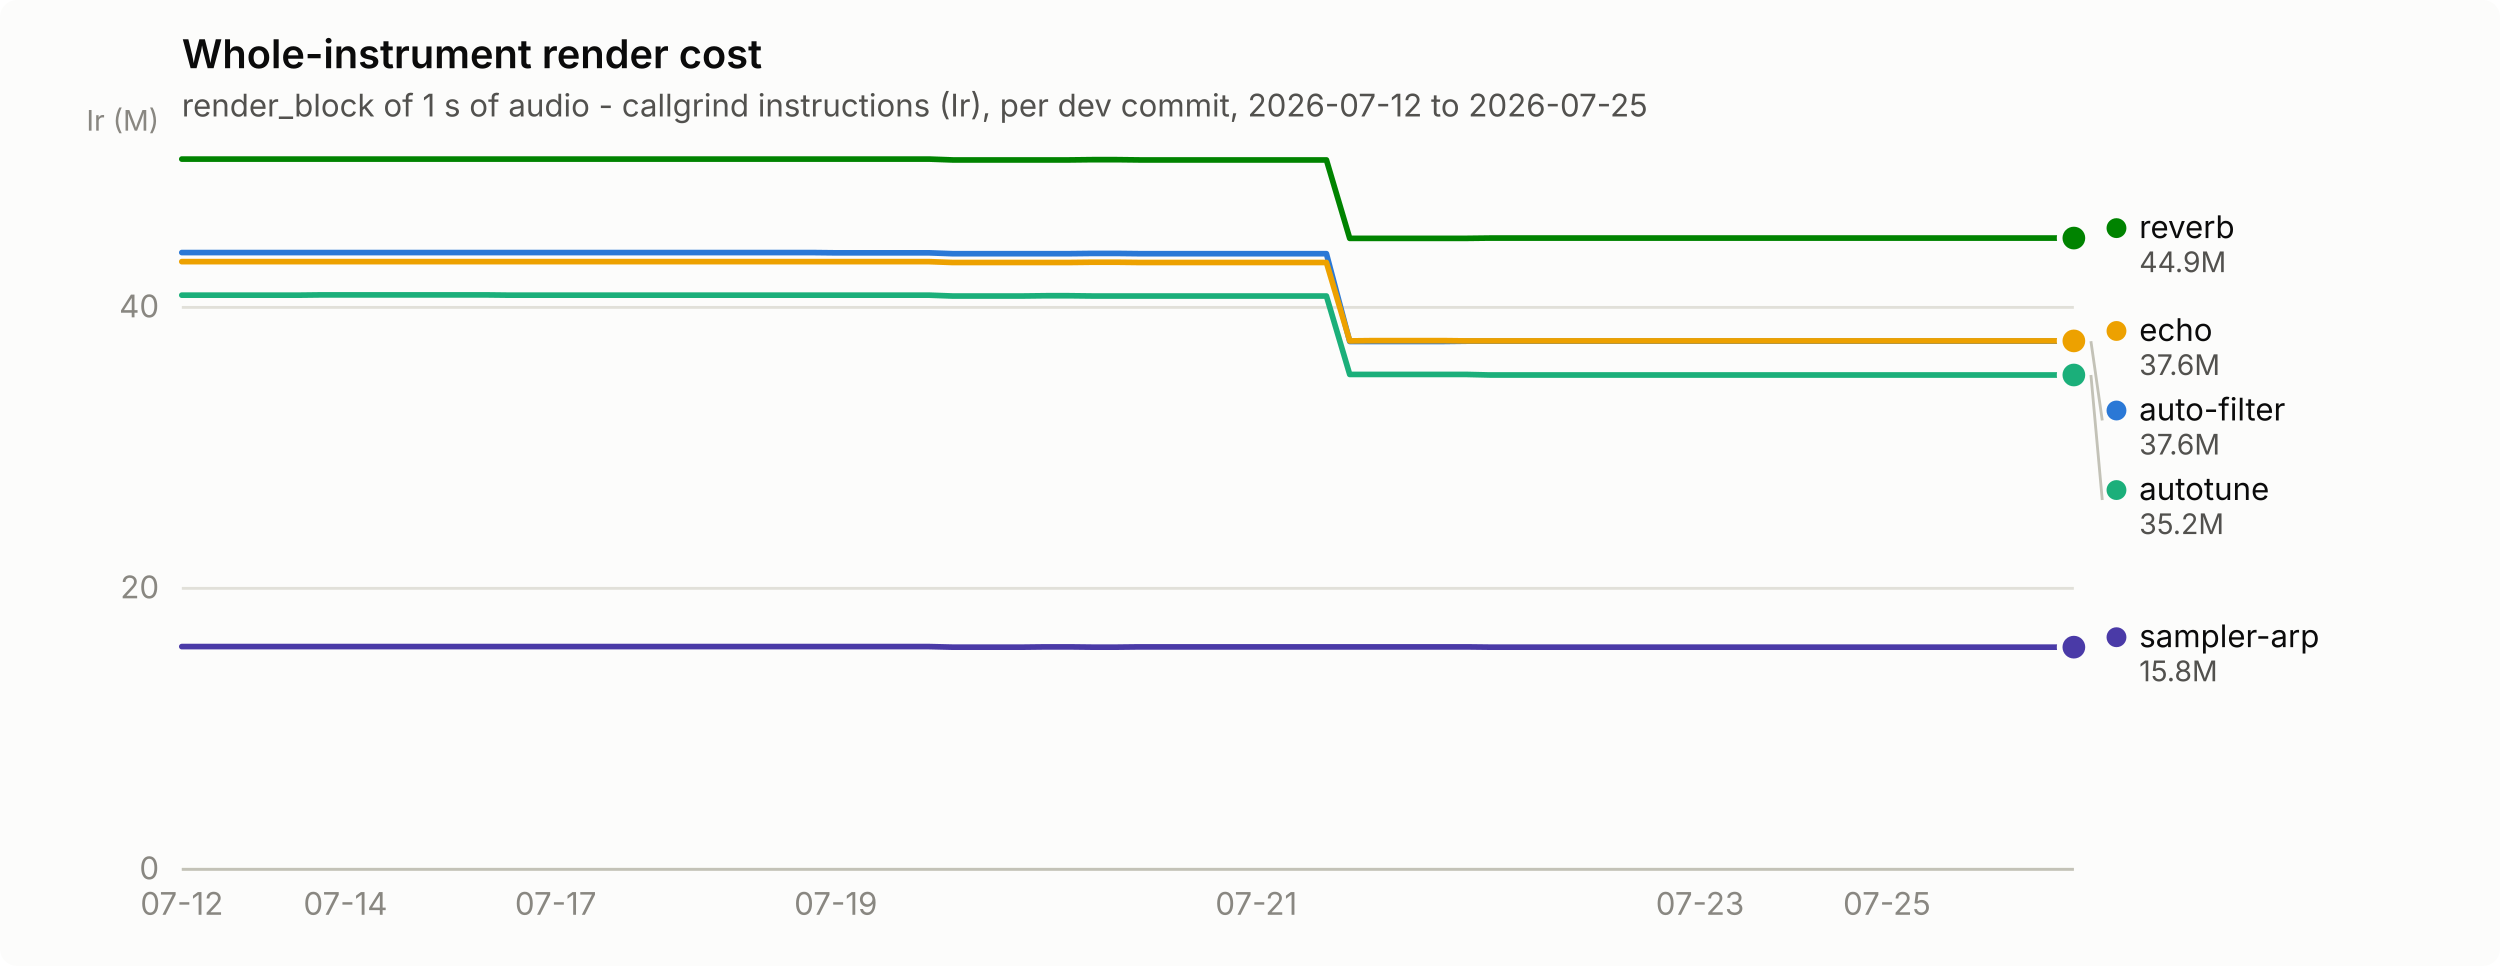
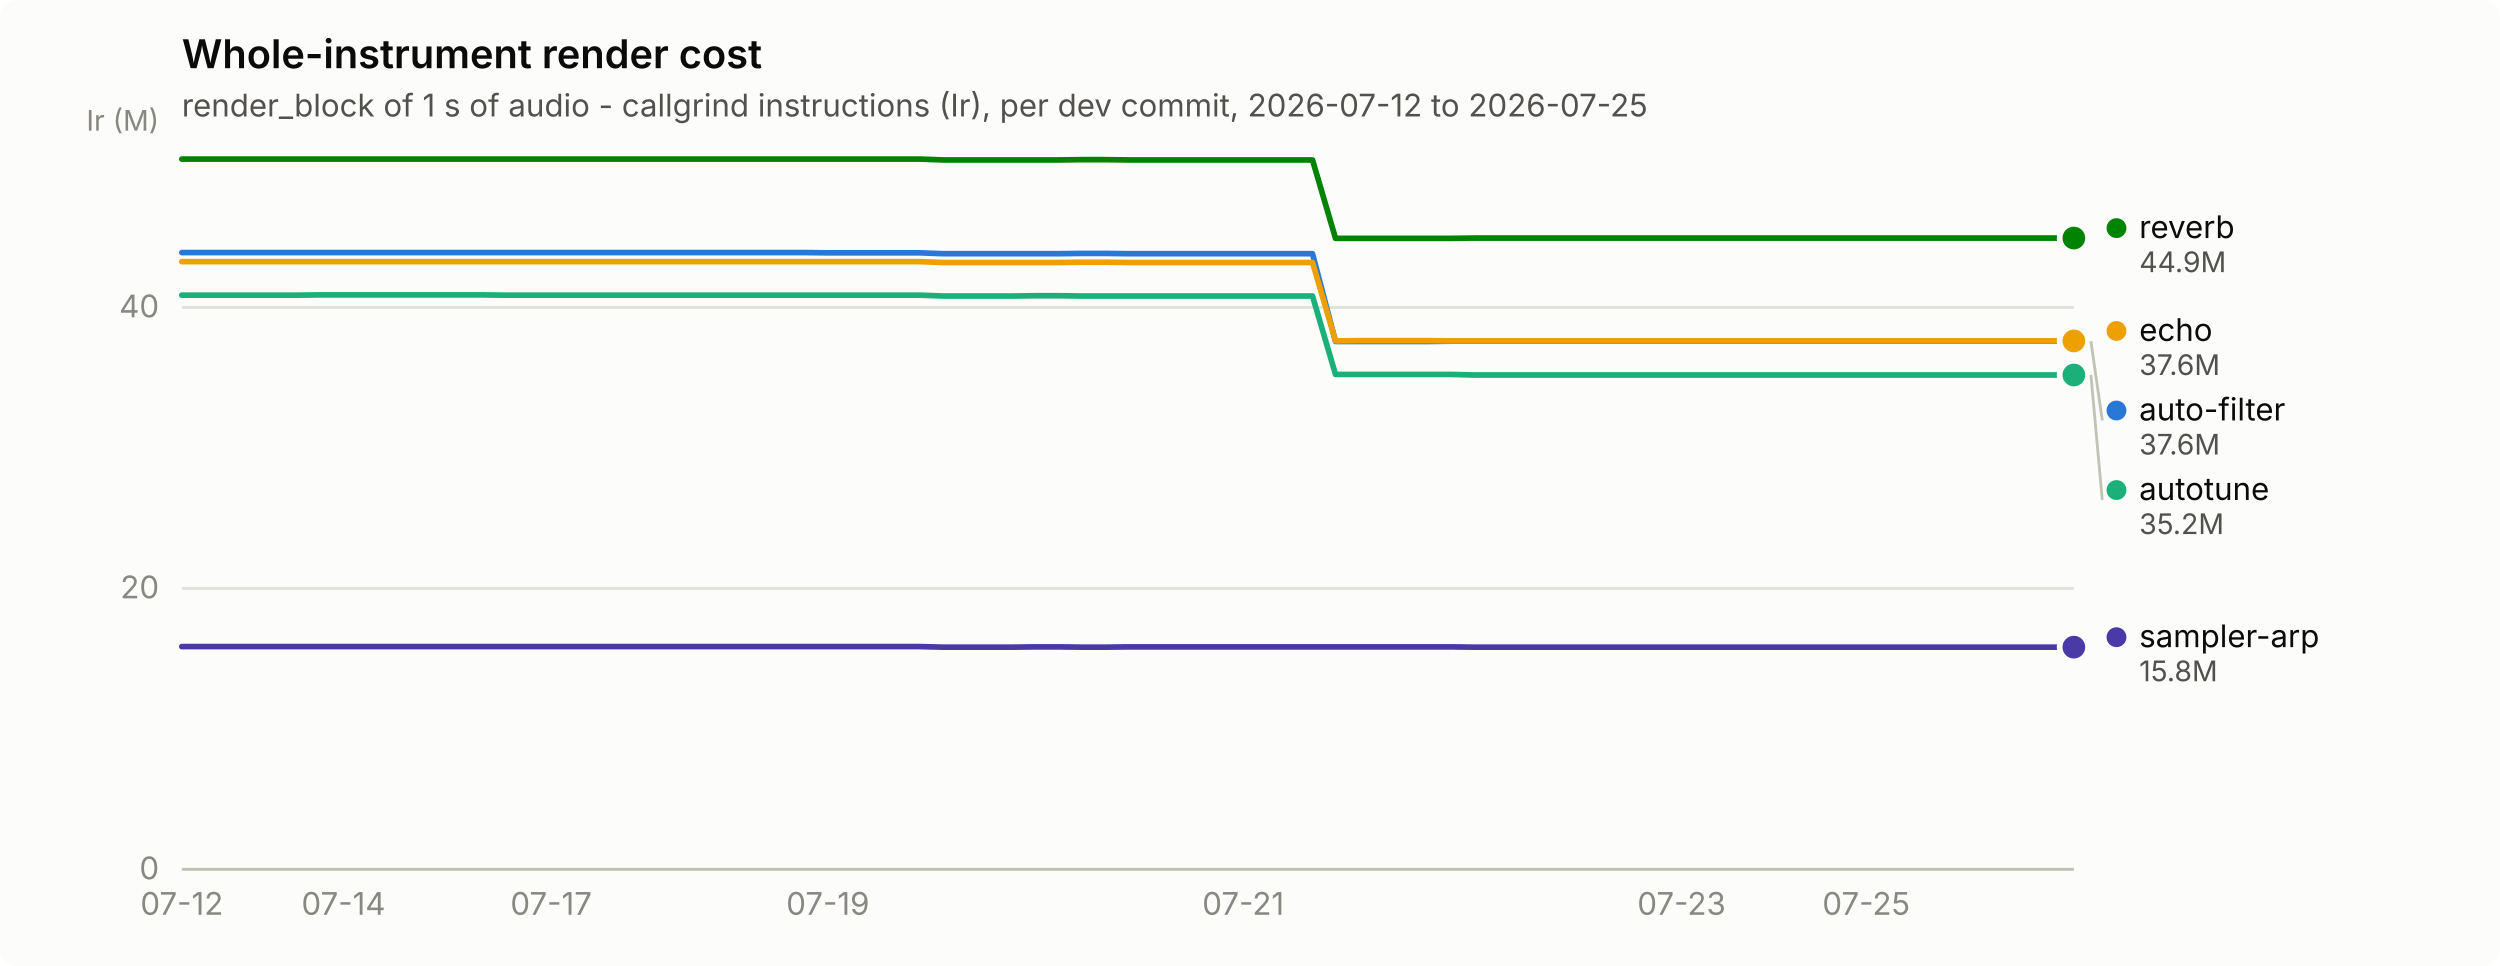
<svg xmlns="http://www.w3.org/2000/svg" width="880" height="340" viewBox="0 0 880 340" role="img" aria-label="Whole-instrument render cost">
  <rect width="880" height="340" rx="6" fill="#fcfcfb" />
  <text x="64" y="24" font-family="system-ui, -apple-system, &quot;Segoe UI&quot;, sans-serif" font-size="14" font-weight="600" fill="#0b0b0b">Whole-instrument render cost</text>
  <text x="64" y="41" font-family="system-ui, -apple-system, &quot;Segoe UI&quot;, sans-serif" font-size="11" fill="#52514e">render_block of 1 s of audio - callgrind instructions (Ir), per dev commit, 2026-07-12 to 2026-07-25</text>
  <line x1="64" y1="306.0" x2="730" y2="306.0" stroke="#e1e0d9" stroke-width="1" />
  <text x="56" y="309.5" text-anchor="end" font-family="system-ui, -apple-system, &quot;Segoe UI&quot;, sans-serif" font-size="11" style="font-variant-numeric: tabular-nums" fill="#898781">0</text>
  <line x1="64" y1="207.1" x2="730" y2="207.1" stroke="#e1e0d9" stroke-width="1" />
  <text x="56" y="210.6" text-anchor="end" font-family="system-ui, -apple-system, &quot;Segoe UI&quot;, sans-serif" font-size="11" style="font-variant-numeric: tabular-nums" fill="#898781">20</text>
  <line x1="64" y1="108.2" x2="730" y2="108.2" stroke="#e1e0d9" stroke-width="1" />
  <text x="56" y="111.7" text-anchor="end" font-family="system-ui, -apple-system, &quot;Segoe UI&quot;, sans-serif" font-size="11" style="font-variant-numeric: tabular-nums" fill="#898781">40</text>
  <text x="56" y="46" text-anchor="end" font-family="system-ui, -apple-system, &quot;Segoe UI&quot;, sans-serif" font-size="10" fill="#898781">Ir (M)</text>
  <line x1="64" y1="306" x2="730" y2="306" stroke="#c3c2b7" stroke-width="1" />
  <text x="64.0" y="322" text-anchor="middle" font-family="system-ui, -apple-system, &quot;Segoe UI&quot;, sans-serif" font-size="11" style="font-variant-numeric: tabular-nums" fill="#898781">07-12</text>
-   <text x="121.6" y="322" text-anchor="middle" font-family="system-ui, -apple-system, &quot;Segoe UI&quot;, sans-serif" font-size="11" style="font-variant-numeric: tabular-nums" fill="#898781">07-14</text>
-   <text x="195.6" y="322" text-anchor="middle" font-family="system-ui, -apple-system, &quot;Segoe UI&quot;, sans-serif" font-size="11" style="font-variant-numeric: tabular-nums" fill="#898781">07-17</text>
-   <text x="294.2" y="322" text-anchor="middle" font-family="system-ui, -apple-system, &quot;Segoe UI&quot;, sans-serif" font-size="11" style="font-variant-numeric: tabular-nums" fill="#898781">07-19</text>
-   <text x="442.2" y="322" text-anchor="middle" font-family="system-ui, -apple-system, &quot;Segoe UI&quot;, sans-serif" font-size="11" style="font-variant-numeric: tabular-nums" fill="#898781">07-21</text>
-   <text x="598.4" y="322" text-anchor="middle" font-family="system-ui, -apple-system, &quot;Segoe UI&quot;, sans-serif" font-size="11" style="font-variant-numeric: tabular-nums" fill="#898781">07-23</text>
-   <text x="664.2" y="322" text-anchor="middle" font-family="system-ui, -apple-system, &quot;Segoe UI&quot;, sans-serif" font-size="11" style="font-variant-numeric: tabular-nums" fill="#898781">07-25</text>
-   <path d="M64.0,88.9 L72.2,88.9 L80.4,88.9 L88.7,88.9 L96.9,88.9 L105.1,88.9 L113.3,88.9 L121.6,88.9 L129.8,88.9 L138.0,88.9 L146.2,88.9 L154.4,88.9 L162.7,88.9 L170.9,88.9 L179.1,88.9 L187.3,88.9 L195.6,88.9 L203.8,88.9 L212.0,88.9 L220.2,88.9 L228.4,88.9 L236.7,88.9 L244.9,88.9 L253.1,88.9 L261.3,88.9 L269.6,88.9 L277.8,88.9 L286.0,88.9 L294.2,89.0 L302.4,89.0 L310.7,89.0 L318.9,89.0 L327.1,89.0 L335.3,89.3 L343.6,89.3 L351.8,89.3 L360.0,89.3 L368.2,89.3 L376.4,89.3 L384.7,89.2 L392.9,89.2 L401.1,89.3 L409.3,89.3 L417.6,89.3 L425.8,89.3 L434.0,89.3 L442.2,89.3 L450.4,89.3 L458.7,89.3 L466.9,89.3 L475.1,120.2 L483.3,120.2 L491.6,120.2 L499.8,120.2 L508.0,120.2 L516.2,120.1 L524.4,120.1 L532.7,120.1 L540.9,120.1 L549.1,120.1 L557.3,120.1 L565.6,120.1 L573.8,120.1 L582.0,120.1 L590.2,120.1 L598.4,120.1 L606.7,120.1 L614.9,120.1 L623.1,120.1 L631.3,120.1 L639.6,120.1 L647.8,120.1 L656.0,120.1 L664.2,120.1 L672.4,120.1 L680.7,120.1 L688.9,120.1 L697.1,120.1 L705.3,120.1 L713.6,120.1 L721.8,120.1 L730.0,120.1" fill="none" stroke="#2a78d6" stroke-width="2" stroke-linejoin="round" stroke-linecap="round" />
+   <text x="120.9" y="322" text-anchor="middle" font-family="system-ui, -apple-system, &quot;Segoe UI&quot;, sans-serif" font-size="11" style="font-variant-numeric: tabular-nums" fill="#898781">07-14</text>
+   <text x="194.0" y="322" text-anchor="middle" font-family="system-ui, -apple-system, &quot;Segoe UI&quot;, sans-serif" font-size="11" style="font-variant-numeric: tabular-nums" fill="#898781">07-17</text>
+   <text x="291.4" y="322" text-anchor="middle" font-family="system-ui, -apple-system, &quot;Segoe UI&quot;, sans-serif" font-size="11" style="font-variant-numeric: tabular-nums" fill="#898781">07-19</text>
+   <text x="437.6" y="322" text-anchor="middle" font-family="system-ui, -apple-system, &quot;Segoe UI&quot;, sans-serif" font-size="11" style="font-variant-numeric: tabular-nums" fill="#898781">07-21</text>
+   <text x="591.9" y="322" text-anchor="middle" font-family="system-ui, -apple-system, &quot;Segoe UI&quot;, sans-serif" font-size="11" style="font-variant-numeric: tabular-nums" fill="#898781">07-23</text>
+   <text x="656.9" y="322" text-anchor="middle" font-family="system-ui, -apple-system, &quot;Segoe UI&quot;, sans-serif" font-size="11" style="font-variant-numeric: tabular-nums" fill="#898781">07-25</text>
+   <path d="M64.0,88.9 L72.1,88.9 L80.2,88.9 L88.4,88.9 L96.5,88.9 L104.6,88.9 L112.7,88.9 L120.9,88.9 L129.0,88.9 L137.1,88.9 L145.2,88.9 L153.3,88.9 L161.5,88.9 L169.6,88.9 L177.7,88.9 L185.8,88.9 L194.0,88.9 L202.1,88.9 L210.2,88.9 L218.3,88.9 L226.4,88.9 L234.6,88.9 L242.7,88.9 L250.8,88.9 L258.9,88.9 L267.0,88.9 L275.2,88.9 L283.3,88.9 L291.4,89.0 L299.5,89.0 L307.7,89.0 L315.8,89.0 L323.9,89.0 L332.0,89.3 L340.1,89.3 L348.3,89.3 L356.4,89.3 L364.5,89.3 L372.6,89.3 L380.8,89.2 L388.9,89.2 L397.0,89.3 L405.1,89.3 L413.2,89.3 L421.4,89.3 L429.5,89.3 L437.6,89.3 L445.7,89.3 L453.9,89.3 L462.0,89.3 L470.1,120.2 L478.2,120.2 L486.3,120.2 L494.5,120.2 L502.6,120.2 L510.7,120.1 L518.8,120.1 L527.0,120.1 L535.1,120.1 L543.2,120.1 L551.3,120.1 L559.4,120.1 L567.6,120.1 L575.7,120.1 L583.8,120.1 L591.9,120.1 L600.0,120.1 L608.2,120.1 L616.3,120.1 L624.4,120.1 L632.5,120.1 L640.7,120.1 L648.8,120.1 L656.9,120.1 L665.0,120.1 L673.1,120.1 L681.3,120.1 L689.4,120.1 L697.5,120.1 L705.6,120.1 L713.8,120.1 L721.9,120.1 L730.0,120.1" fill="none" stroke="#2a78d6" stroke-width="2" stroke-linejoin="round" stroke-linecap="round" />
  <circle cx="730.0" cy="120.1" r="6" fill="#fcfcfb" />
  <circle cx="730.0" cy="120.1" r="4" fill="#2a78d6" />
-   <path d="M64.0,103.9 L72.2,103.9 L80.4,103.9 L88.7,103.9 L96.9,103.9 L105.1,103.9 L113.3,103.8 L121.6,103.8 L129.8,103.8 L138.0,103.8 L146.2,103.8 L154.4,103.8 L162.7,103.8 L170.9,103.8 L179.1,103.9 L187.3,103.9 L195.6,103.9 L203.8,103.9 L212.0,103.9 L220.2,103.9 L228.4,103.9 L236.7,103.9 L244.9,103.9 L253.1,103.9 L261.3,103.9 L269.6,103.9 L277.8,103.9 L286.0,103.9 L294.2,103.9 L302.4,103.9 L310.7,103.9 L318.9,103.9 L327.1,103.9 L335.3,104.2 L343.6,104.2 L351.8,104.2 L360.0,104.2 L368.2,104.1 L376.4,104.1 L384.7,104.2 L392.9,104.2 L401.1,104.2 L409.3,104.2 L417.6,104.2 L425.8,104.2 L434.0,104.2 L442.2,104.2 L450.4,104.2 L458.7,104.2 L466.9,104.2 L475.1,131.8 L483.3,131.8 L491.6,131.8 L499.8,131.8 L508.0,131.8 L516.2,131.8 L524.4,132.0 L532.7,132.0 L540.9,132.0 L549.1,132.0 L557.3,132.0 L565.6,132.0 L573.8,132.0 L582.0,132.0 L590.2,132.0 L598.4,132.0 L606.7,132.0 L614.9,132.0 L623.1,132.0 L631.3,132.0 L639.6,132.0 L647.8,132.0 L656.0,132.0 L664.2,132.0 L672.4,132.0 L680.7,132.0 L688.9,132.0 L697.1,132.0 L705.3,132.0 L713.6,132.0 L721.8,132.0 L730.0,132.0" fill="none" stroke="#1baf7a" stroke-width="2" stroke-linejoin="round" stroke-linecap="round" />
+   <path d="M64.0,103.9 L72.1,103.9 L80.2,103.9 L88.4,103.9 L96.5,103.9 L104.6,103.9 L112.7,103.8 L120.9,103.8 L129.0,103.8 L137.1,103.8 L145.2,103.8 L153.3,103.8 L161.5,103.8 L169.6,103.8 L177.7,103.9 L185.8,103.9 L194.0,103.9 L202.1,103.9 L210.2,103.9 L218.3,103.9 L226.4,103.9 L234.6,103.9 L242.7,103.9 L250.8,103.9 L258.9,103.9 L267.0,103.9 L275.2,103.9 L283.3,103.9 L291.4,103.9 L299.5,103.9 L307.7,103.9 L315.8,103.9 L323.9,103.9 L332.0,104.2 L340.1,104.2 L348.3,104.2 L356.4,104.2 L364.5,104.1 L372.6,104.1 L380.8,104.2 L388.9,104.2 L397.0,104.2 L405.1,104.2 L413.2,104.2 L421.4,104.2 L429.5,104.2 L437.6,104.2 L445.7,104.2 L453.9,104.2 L462.0,104.2 L470.1,131.8 L478.2,131.8 L486.3,131.8 L494.5,131.8 L502.6,131.8 L510.7,131.8 L518.8,132.0 L527.0,132.0 L535.1,132.0 L543.2,132.0 L551.3,132.0 L559.4,132.0 L567.6,132.0 L575.7,132.0 L583.8,132.0 L591.9,132.0 L600.0,132.0 L608.2,132.0 L616.3,132.0 L624.4,132.0 L632.5,132.0 L640.7,132.0 L648.8,132.0 L656.9,132.0 L665.0,132.0 L673.1,132.0 L681.3,132.0 L689.4,132.0 L697.5,132.0 L705.6,132.0 L713.8,132.0 L721.9,132.0 L730.0,132.0" fill="none" stroke="#1baf7a" stroke-width="2" stroke-linejoin="round" stroke-linecap="round" />
  <circle cx="730.0" cy="132.0" r="6" fill="#fcfcfb" />
  <circle cx="730.0" cy="132.0" r="4" fill="#1baf7a" />
-   <path d="M64.0,92.1 L72.2,92.1 L80.4,92.1 L88.7,92.1 L96.9,92.1 L105.1,92.1 L113.3,92.1 L121.6,92.1 L129.8,92.1 L138.0,92.1 L146.2,92.1 L154.4,92.1 L162.7,92.1 L170.9,92.1 L179.1,92.1 L187.3,92.1 L195.6,92.1 L203.8,92.1 L212.0,92.1 L220.2,92.1 L228.4,92.1 L236.7,92.1 L244.9,92.1 L253.1,92.1 L261.3,92.1 L269.6,92.1 L277.8,92.1 L286.0,92.1 L294.2,92.1 L302.4,92.1 L310.7,92.1 L318.9,92.1 L327.1,92.1 L335.3,92.4 L343.6,92.4 L351.8,92.4 L360.0,92.4 L368.2,92.4 L376.4,92.4 L384.7,92.3 L392.9,92.3 L401.1,92.4 L409.3,92.4 L417.6,92.4 L425.8,92.4 L434.0,92.4 L442.2,92.4 L450.4,92.4 L458.7,92.4 L466.9,92.4 L475.1,120.0 L483.3,119.9 L491.6,119.9 L499.8,119.9 L508.0,119.9 L516.2,120.0 L524.4,120.0 L532.7,120.0 L540.9,120.0 L549.1,120.0 L557.3,120.0 L565.6,120.0 L573.8,120.0 L582.0,120.0 L590.2,120.0 L598.4,120.0 L606.7,120.0 L614.9,120.0 L623.1,120.0 L631.3,120.0 L639.6,120.0 L647.8,120.0 L656.0,120.0 L664.2,120.0 L672.4,120.0 L680.7,120.0 L688.9,120.0 L697.1,120.0 L705.3,120.0 L713.6,120.0 L721.8,120.0 L730.0,120.0" fill="none" stroke="#eda100" stroke-width="2" stroke-linejoin="round" stroke-linecap="round" />
+   <path d="M64.0,92.1 L72.1,92.1 L80.2,92.1 L88.4,92.1 L96.5,92.1 L104.6,92.1 L112.7,92.1 L120.9,92.1 L129.0,92.1 L137.1,92.1 L145.2,92.1 L153.3,92.1 L161.5,92.1 L169.6,92.1 L177.7,92.1 L185.8,92.1 L194.0,92.1 L202.1,92.1 L210.2,92.1 L218.3,92.1 L226.4,92.1 L234.6,92.1 L242.7,92.1 L250.8,92.1 L258.9,92.1 L267.0,92.1 L275.2,92.1 L283.3,92.1 L291.4,92.1 L299.5,92.1 L307.7,92.1 L315.8,92.1 L323.9,92.1 L332.0,92.4 L340.1,92.4 L348.3,92.4 L356.4,92.4 L364.5,92.4 L372.6,92.4 L380.8,92.3 L388.9,92.3 L397.0,92.4 L405.1,92.4 L413.2,92.4 L421.4,92.4 L429.5,92.4 L437.6,92.4 L445.7,92.4 L453.9,92.4 L462.0,92.4 L470.1,120.0 L478.2,119.9 L486.3,119.9 L494.5,119.9 L502.6,119.9 L510.7,120.0 L518.8,120.0 L527.0,120.0 L535.1,120.0 L543.2,120.0 L551.3,120.0 L559.4,120.0 L567.6,120.0 L575.7,120.0 L583.8,120.0 L591.9,120.0 L600.0,120.0 L608.2,120.0 L616.3,120.0 L624.4,120.0 L632.5,120.0 L640.7,120.0 L648.8,120.0 L656.9,120.0 L665.0,120.0 L673.1,120.0 L681.3,120.0 L689.4,120.0 L697.5,120.0 L705.6,120.0 L713.8,120.0 L721.9,120.0 L730.0,120.0" fill="none" stroke="#eda100" stroke-width="2" stroke-linejoin="round" stroke-linecap="round" />
  <circle cx="730.0" cy="120.0" r="6" fill="#fcfcfb" />
  <circle cx="730.0" cy="120.0" r="4" fill="#eda100" />
-   <path d="M64.0,56.0 L72.2,56.0 L80.4,56.0 L88.7,56.0 L96.9,56.0 L105.1,56.0 L113.3,56.0 L121.6,56.0 L129.8,56.0 L138.0,56.0 L146.2,56.0 L154.4,56.0 L162.7,56.0 L170.9,56.0 L179.1,56.0 L187.3,56.0 L195.6,56.0 L203.8,56.0 L212.0,56.0 L220.2,56.0 L228.4,56.0 L236.7,56.0 L244.9,56.0 L253.1,56.0 L261.3,56.0 L269.6,56.0 L277.8,56.0 L286.0,56.0 L294.2,56.0 L302.4,56.0 L310.7,56.0 L318.9,56.0 L327.1,56.0 L335.3,56.3 L343.6,56.3 L351.8,56.3 L360.0,56.3 L368.2,56.3 L376.4,56.3 L384.7,56.2 L392.9,56.2 L401.1,56.3 L409.3,56.3 L417.6,56.3 L425.8,56.3 L434.0,56.3 L442.2,56.3 L450.4,56.3 L458.7,56.3 L466.9,56.3 L475.1,83.9 L483.3,83.9 L491.6,83.9 L499.8,83.9 L508.0,83.9 L516.2,83.9 L524.4,83.8 L532.7,83.8 L540.9,83.8 L549.1,83.8 L557.3,83.8 L565.6,83.8 L573.8,83.8 L582.0,83.8 L590.2,83.8 L598.4,83.8 L606.7,83.8 L614.9,83.8 L623.1,83.8 L631.3,83.8 L639.6,83.8 L647.8,83.8 L656.0,83.8 L664.2,83.8 L672.4,83.8 L680.7,83.8 L688.9,83.8 L697.1,83.8 L705.3,83.8 L713.6,83.8 L721.8,83.8 L730.0,83.8" fill="none" stroke="#008300" stroke-width="2" stroke-linejoin="round" stroke-linecap="round" />
+   <path d="M64.0,56.0 L72.1,56.0 L80.2,56.0 L88.4,56.0 L96.5,56.0 L104.6,56.0 L112.7,56.0 L120.9,56.0 L129.0,56.0 L137.1,56.0 L145.2,56.0 L153.3,56.0 L161.5,56.0 L169.6,56.0 L177.7,56.0 L185.8,56.0 L194.0,56.0 L202.1,56.0 L210.2,56.0 L218.3,56.0 L226.4,56.0 L234.6,56.0 L242.7,56.0 L250.8,56.0 L258.9,56.0 L267.0,56.0 L275.2,56.0 L283.3,56.0 L291.4,56.0 L299.5,56.0 L307.7,56.0 L315.8,56.0 L323.9,56.0 L332.0,56.3 L340.1,56.3 L348.3,56.3 L356.4,56.3 L364.5,56.3 L372.6,56.3 L380.8,56.2 L388.9,56.2 L397.0,56.3 L405.1,56.3 L413.2,56.3 L421.4,56.3 L429.5,56.3 L437.6,56.3 L445.7,56.3 L453.9,56.3 L462.0,56.3 L470.1,83.9 L478.2,83.9 L486.3,83.9 L494.5,83.9 L502.6,83.9 L510.7,83.9 L518.8,83.8 L527.0,83.8 L535.1,83.8 L543.2,83.8 L551.3,83.8 L559.4,83.8 L567.6,83.8 L575.7,83.8 L583.8,83.8 L591.9,83.8 L600.0,83.8 L608.2,83.8 L616.3,83.8 L624.4,83.8 L632.5,83.8 L640.7,83.8 L648.8,83.8 L656.9,83.8 L665.0,83.8 L673.1,83.8 L681.3,83.8 L689.4,83.8 L697.5,83.8 L705.6,83.8 L713.8,83.8 L721.9,83.8 L730.0,83.8" fill="none" stroke="#008300" stroke-width="2" stroke-linejoin="round" stroke-linecap="round" />
  <circle cx="730.0" cy="83.8" r="6" fill="#fcfcfb" />
  <circle cx="730.0" cy="83.8" r="4" fill="#008300" />
-   <path d="M64.0,227.6 L72.2,227.6 L80.4,227.6 L88.7,227.6 L96.9,227.6 L105.1,227.6 L113.3,227.6 L121.6,227.6 L129.8,227.6 L138.0,227.6 L146.2,227.6 L154.4,227.6 L162.7,227.6 L170.9,227.6 L179.1,227.6 L187.3,227.6 L195.6,227.6 L203.8,227.6 L212.0,227.6 L220.2,227.6 L228.4,227.6 L236.7,227.6 L244.9,227.6 L253.1,227.6 L261.3,227.6 L269.6,227.6 L277.8,227.6 L286.0,227.6 L294.2,227.6 L302.4,227.6 L310.7,227.6 L318.9,227.6 L327.1,227.6 L335.3,227.8 L343.6,227.8 L351.8,227.8 L360.0,227.8 L368.2,227.7 L376.4,227.7 L384.7,227.8 L392.9,227.8 L401.1,227.7 L409.3,227.7 L417.6,227.7 L425.8,227.7 L434.0,227.7 L442.2,227.7 L450.4,227.7 L458.7,227.7 L466.9,227.7 L475.1,227.7 L483.3,227.7 L491.6,227.7 L499.8,227.7 L508.0,227.7 L516.2,227.7 L524.4,227.8 L532.7,227.8 L540.9,227.8 L549.1,227.8 L557.3,227.8 L565.6,227.8 L573.8,227.8 L582.0,227.8 L590.2,227.8 L598.4,227.8 L606.7,227.8 L614.9,227.8 L623.1,227.8 L631.3,227.8 L639.6,227.8 L647.8,227.8 L656.0,227.8 L664.2,227.8 L672.4,227.8 L680.7,227.8 L688.9,227.8 L697.1,227.8 L705.3,227.8 L713.6,227.8 L721.8,227.8 L730.0,227.8" fill="none" stroke="#4a3aa7" stroke-width="2" stroke-linejoin="round" stroke-linecap="round" />
+   <path d="M64.0,227.6 L72.1,227.6 L80.2,227.6 L88.4,227.6 L96.5,227.6 L104.6,227.6 L112.7,227.6 L120.9,227.6 L129.0,227.6 L137.1,227.6 L145.2,227.6 L153.3,227.6 L161.5,227.6 L169.6,227.6 L177.7,227.6 L185.8,227.6 L194.0,227.6 L202.1,227.6 L210.2,227.6 L218.3,227.6 L226.4,227.6 L234.6,227.6 L242.7,227.6 L250.8,227.6 L258.9,227.6 L267.0,227.6 L275.2,227.6 L283.3,227.6 L291.4,227.6 L299.5,227.6 L307.7,227.6 L315.8,227.6 L323.9,227.6 L332.0,227.8 L340.1,227.8 L348.3,227.8 L356.4,227.8 L364.5,227.7 L372.6,227.7 L380.8,227.8 L388.9,227.8 L397.0,227.7 L405.1,227.7 L413.2,227.7 L421.4,227.7 L429.5,227.7 L437.6,227.7 L445.7,227.7 L453.9,227.7 L462.0,227.7 L470.1,227.7 L478.2,227.7 L486.3,227.7 L494.5,227.7 L502.6,227.7 L510.7,227.7 L518.8,227.8 L527.0,227.8 L535.1,227.8 L543.2,227.8 L551.3,227.8 L559.4,227.8 L567.6,227.8 L575.7,227.8 L583.8,227.8 L591.9,227.8 L600.0,227.8 L608.2,227.8 L616.3,227.8 L624.4,227.8 L632.5,227.8 L640.7,227.8 L648.8,227.8 L656.9,227.8 L665.0,227.8 L673.1,227.8 L681.3,227.8 L689.4,227.8 L697.5,227.8 L705.6,227.8 L713.8,227.8 L721.9,227.8 L730.0,227.8" fill="none" stroke="#4a3aa7" stroke-width="2" stroke-linejoin="round" stroke-linecap="round" />
  <circle cx="730.0" cy="227.8" r="6" fill="#fcfcfb" />
  <circle cx="730.0" cy="227.8" r="4" fill="#4a3aa7" />
  <circle cx="745.0" cy="80.3" r="3.5" fill="#008300" />
  <text x="753.0" y="83.8" font-family="system-ui, -apple-system, &quot;Segoe UI&quot;, sans-serif" font-size="11" fill="#0b0b0b">reverb</text>
  <text x="753.0" y="95.8" font-family="system-ui, -apple-system, &quot;Segoe UI&quot;, sans-serif" font-size="10" style="font-variant-numeric: tabular-nums" fill="#52514e">44.9M</text>
  <circle cx="745.0" cy="116.5" r="3.5" fill="#eda100" />
  <text x="753.0" y="120.0" font-family="system-ui, -apple-system, &quot;Segoe UI&quot;, sans-serif" font-size="11" fill="#0b0b0b">echo</text>
  <text x="753.0" y="132.0" font-family="system-ui, -apple-system, &quot;Segoe UI&quot;, sans-serif" font-size="10" style="font-variant-numeric: tabular-nums" fill="#52514e">37.6M</text>
  <line x1="736.0" y1="120.1" x2="740.0" y2="148.0" stroke="#c3c2b7" stroke-width="1" />
  <circle cx="745.0" cy="144.5" r="3.5" fill="#2a78d6" />
  <text x="753.0" y="148.0" font-family="system-ui, -apple-system, &quot;Segoe UI&quot;, sans-serif" font-size="11" fill="#0b0b0b">auto-filter</text>
  <text x="753.0" y="160.0" font-family="system-ui, -apple-system, &quot;Segoe UI&quot;, sans-serif" font-size="10" style="font-variant-numeric: tabular-nums" fill="#52514e">37.6M</text>
  <line x1="736.0" y1="132.0" x2="740.0" y2="176.0" stroke="#c3c2b7" stroke-width="1" />
  <circle cx="745.0" cy="172.5" r="3.5" fill="#1baf7a" />
  <text x="753.0" y="176.0" font-family="system-ui, -apple-system, &quot;Segoe UI&quot;, sans-serif" font-size="11" fill="#0b0b0b">autotune</text>
  <text x="753.0" y="188.0" font-family="system-ui, -apple-system, &quot;Segoe UI&quot;, sans-serif" font-size="10" style="font-variant-numeric: tabular-nums" fill="#52514e">35.2M</text>
  <circle cx="745.0" cy="224.3" r="3.5" fill="#4a3aa7" />
  <text x="753.0" y="227.8" font-family="system-ui, -apple-system, &quot;Segoe UI&quot;, sans-serif" font-size="11" fill="#0b0b0b">sampler-arp</text>
  <text x="753.0" y="239.8" font-family="system-ui, -apple-system, &quot;Segoe UI&quot;, sans-serif" font-size="10" style="font-variant-numeric: tabular-nums" fill="#52514e">15.8M</text>
</svg>
